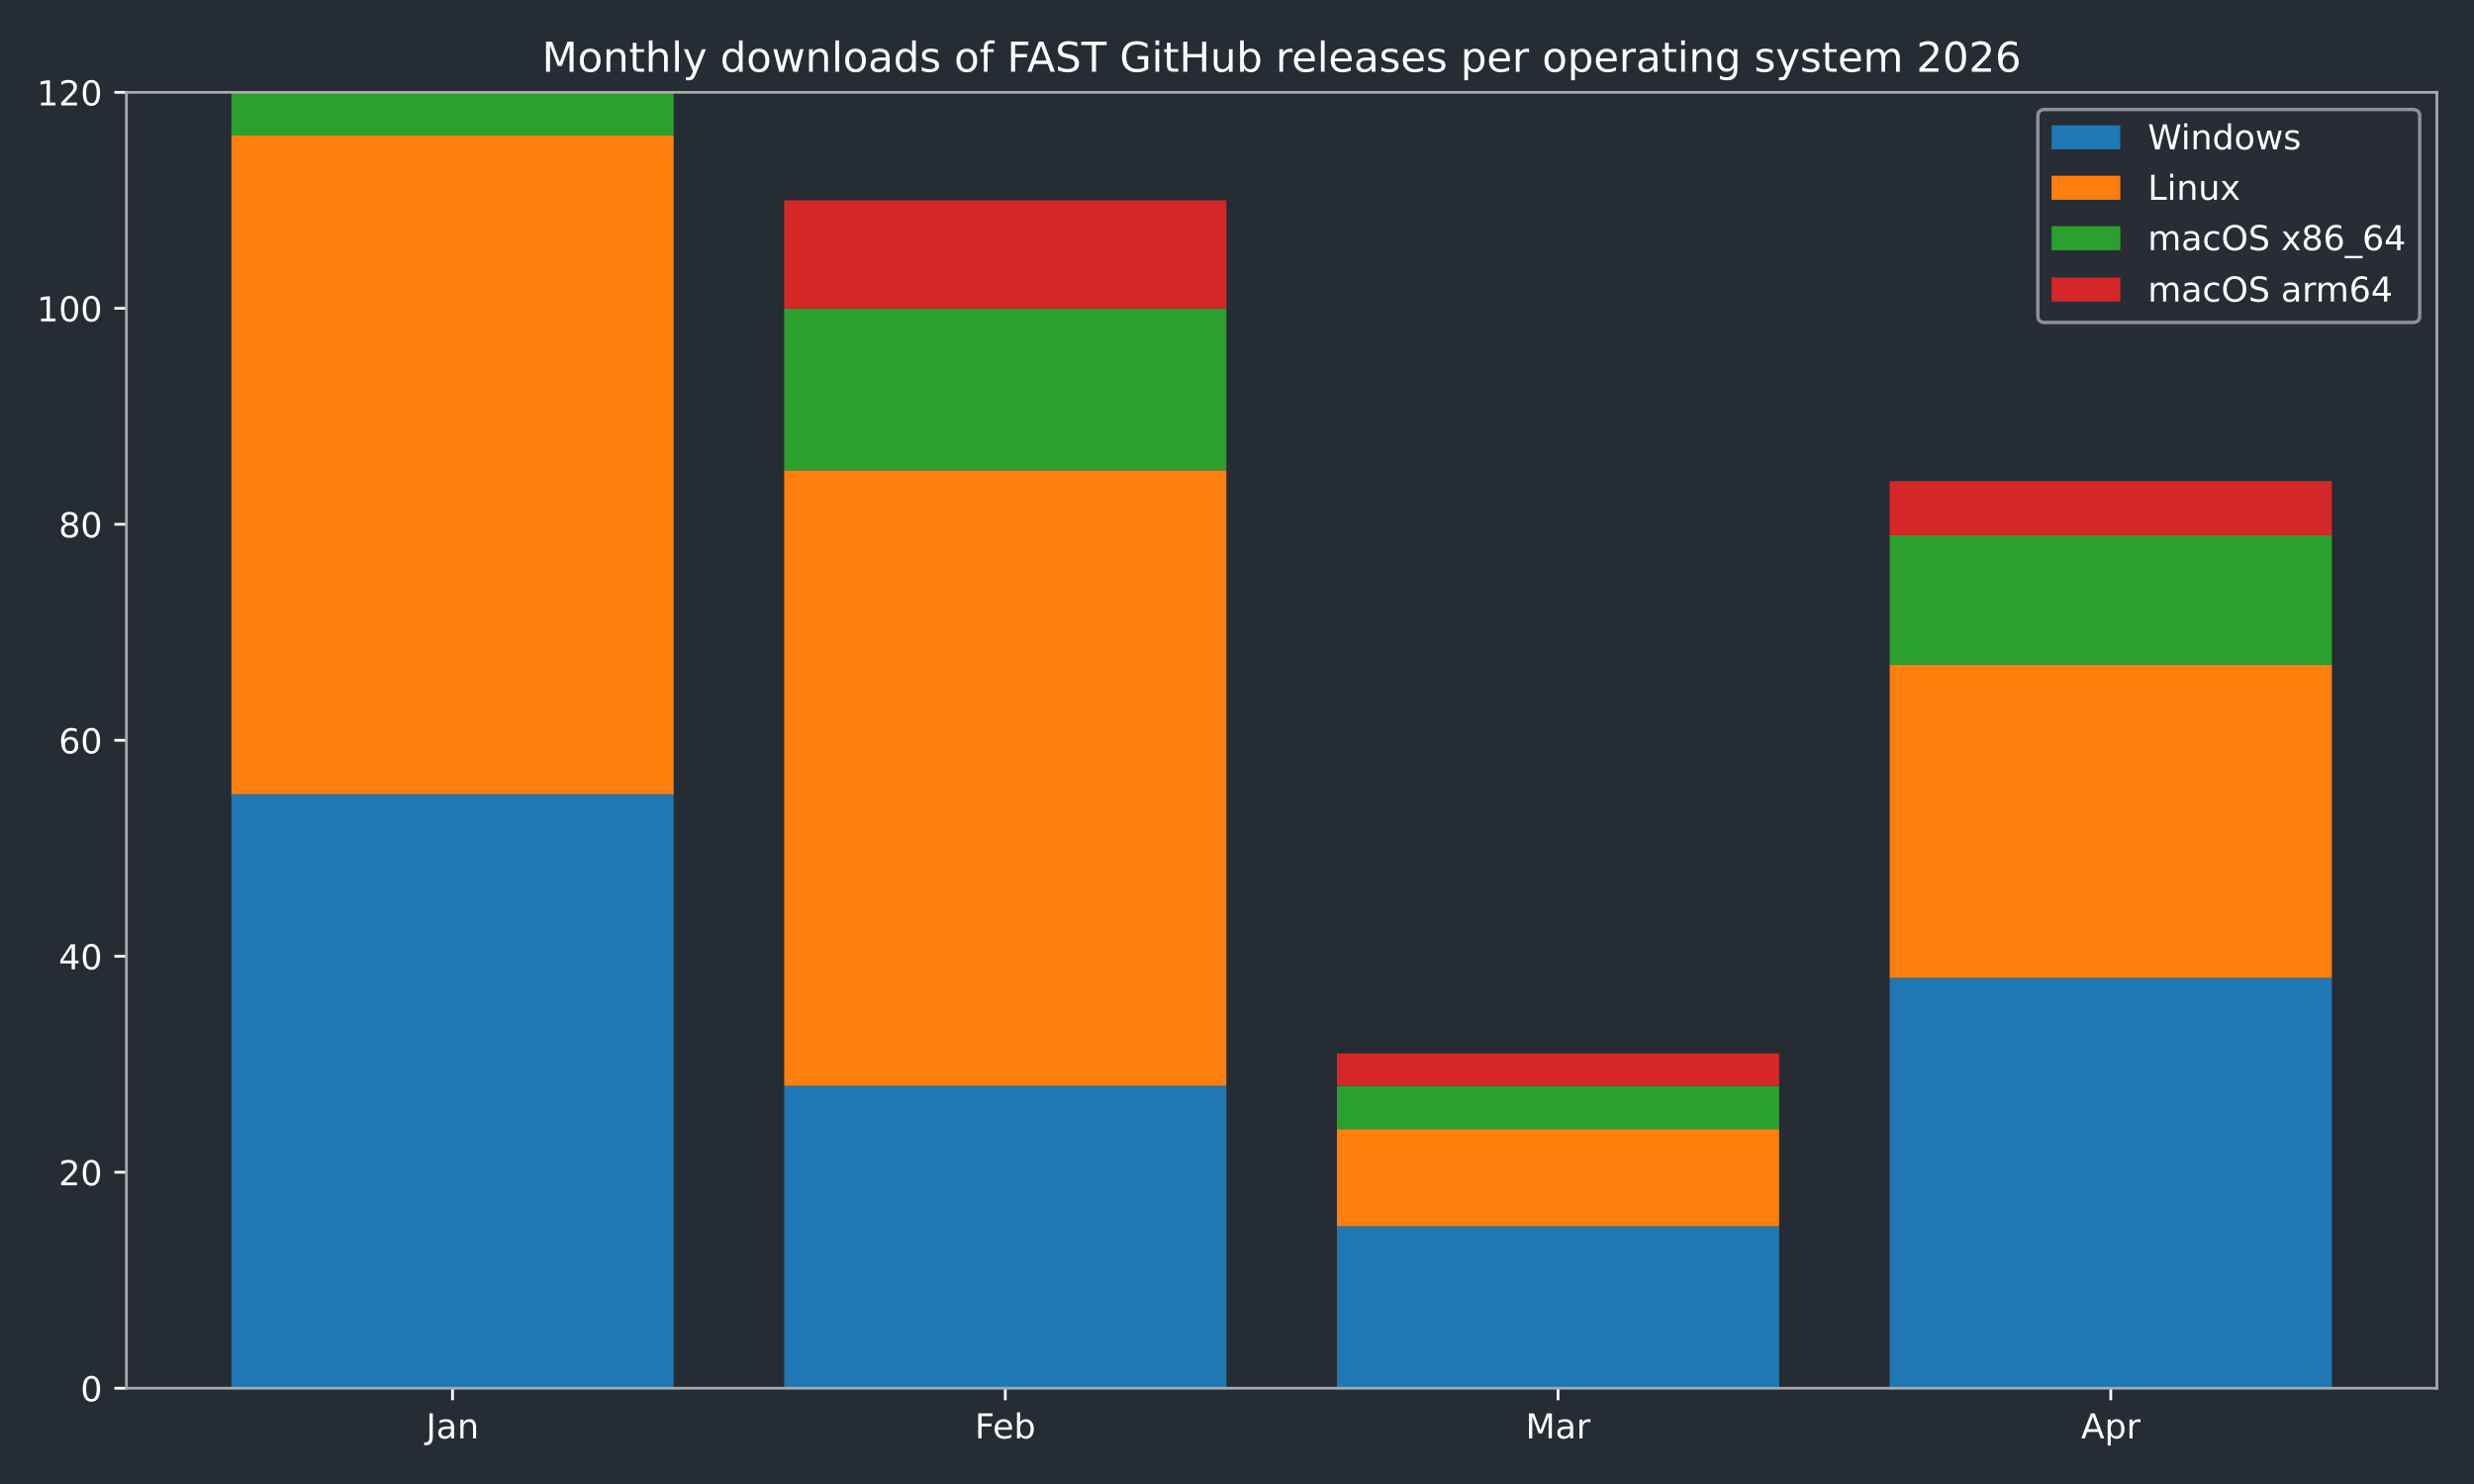
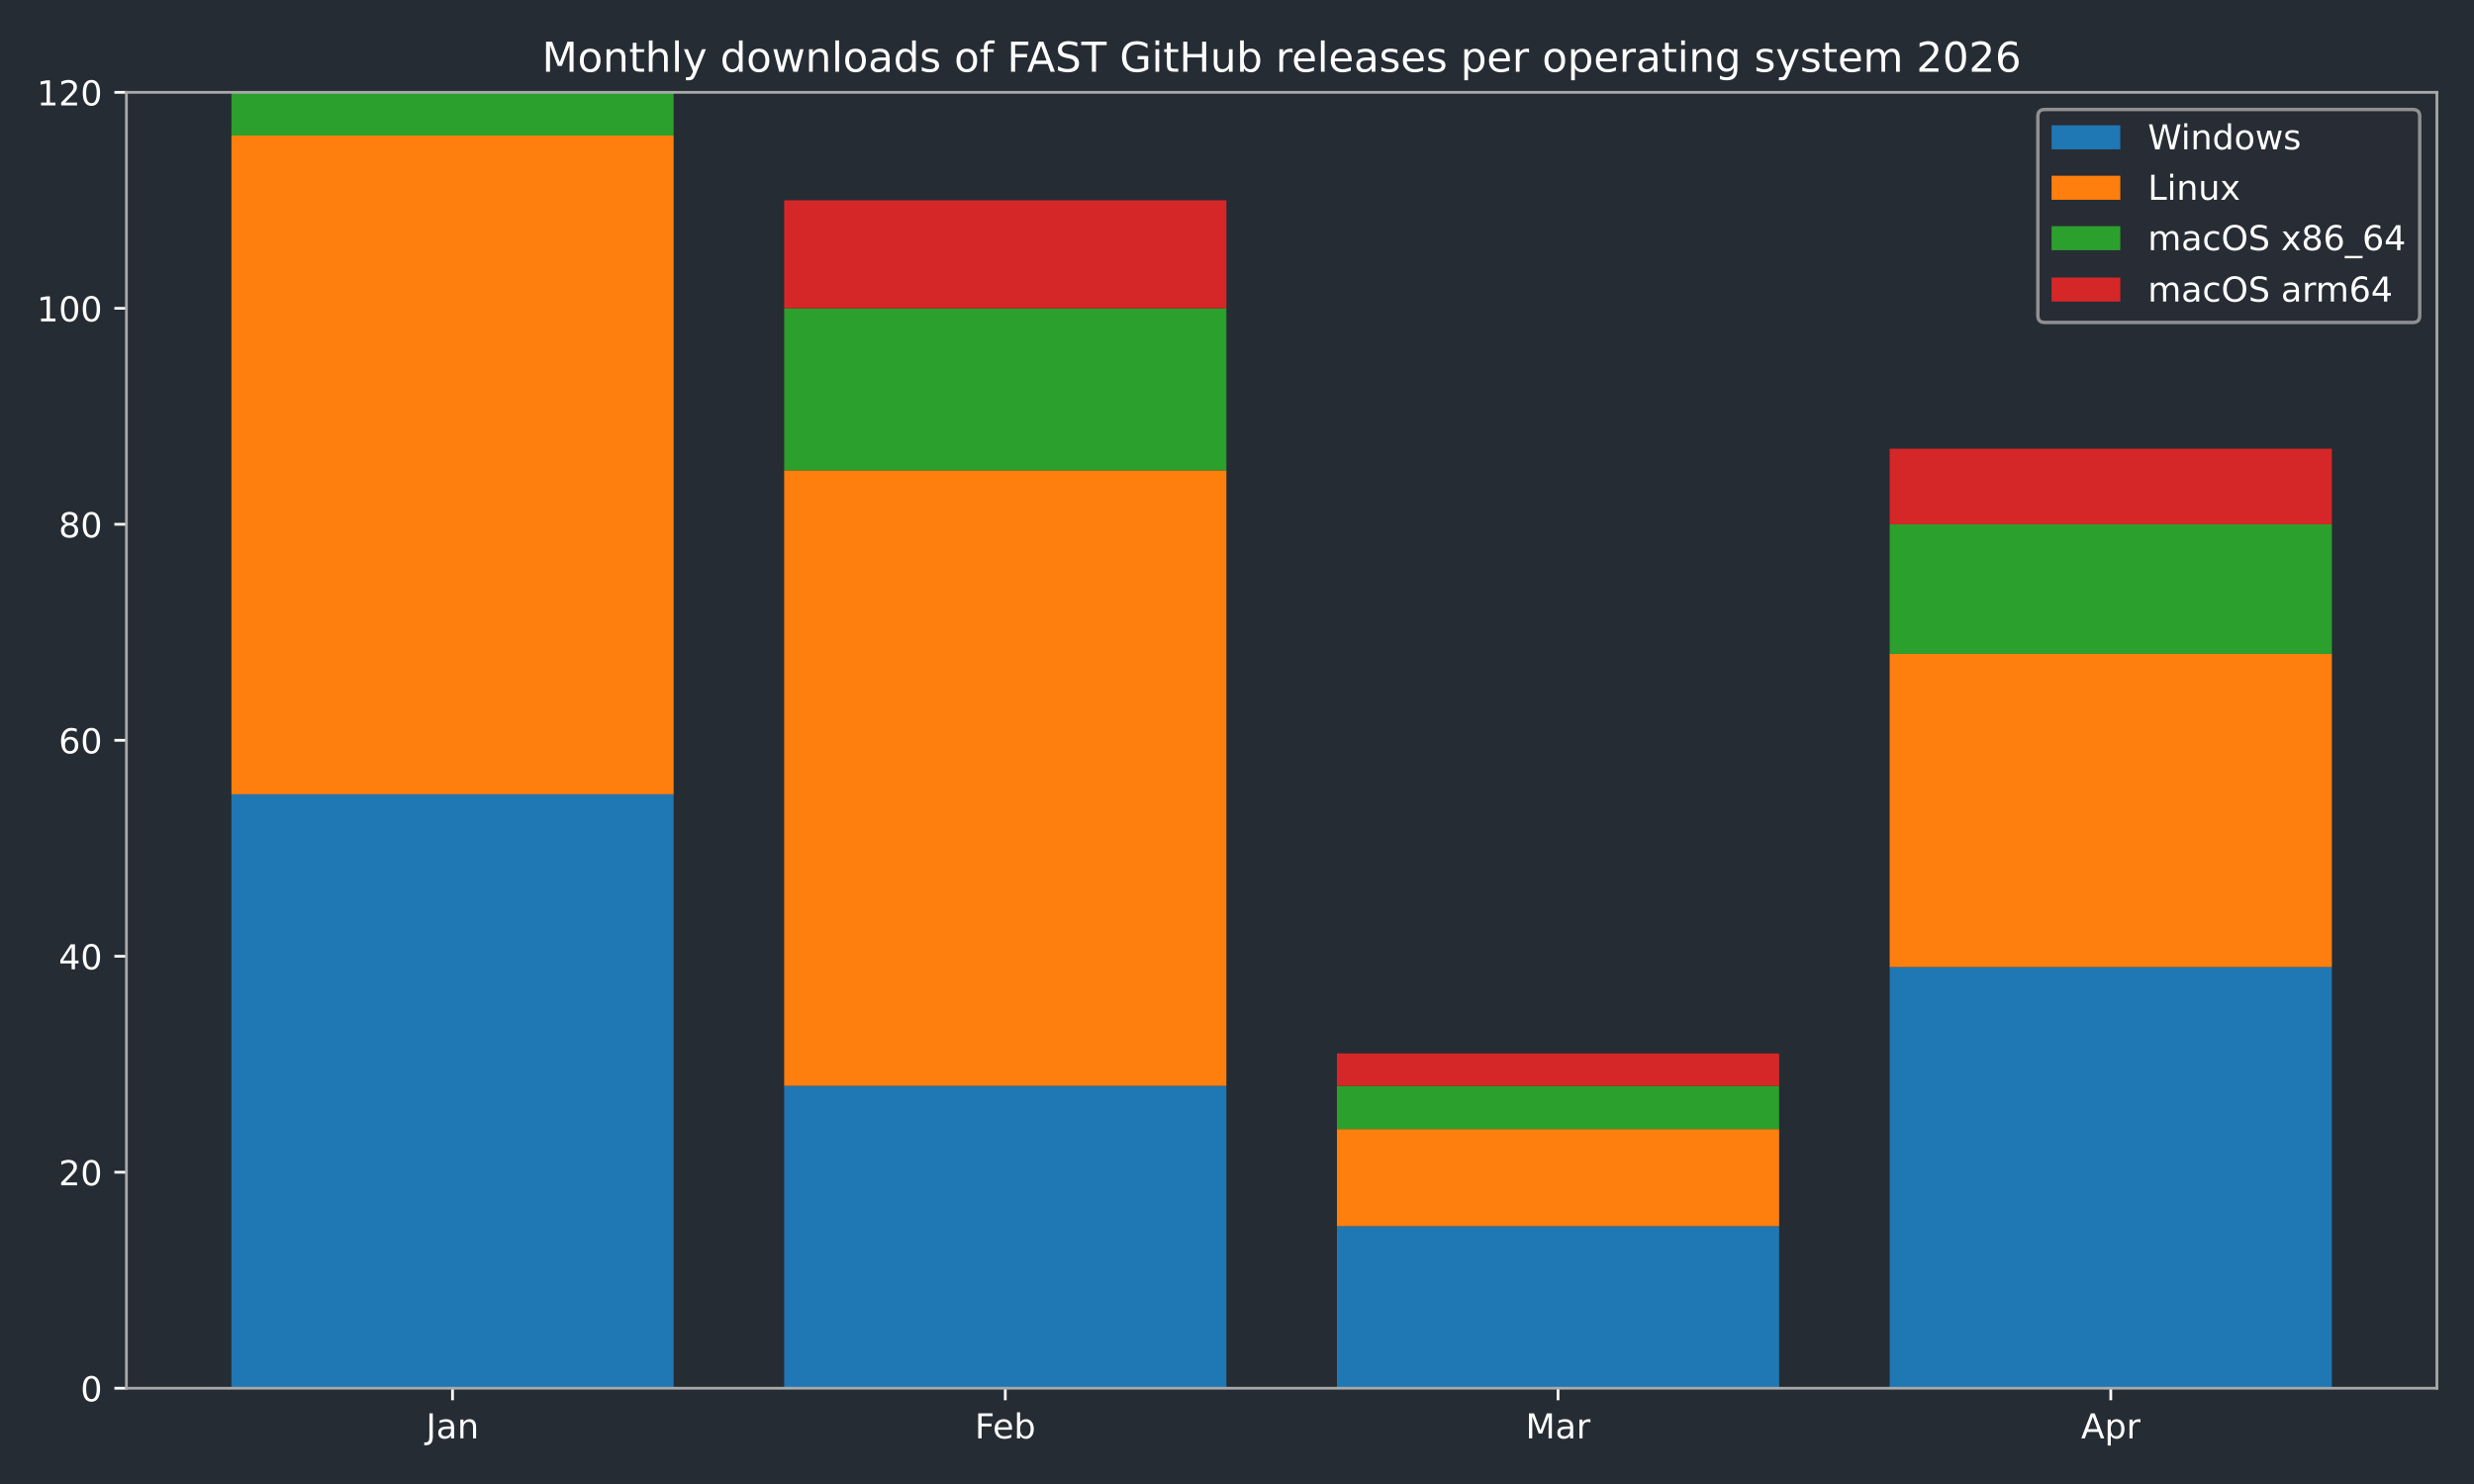
<svg xmlns="http://www.w3.org/2000/svg" xmlns:xlink="http://www.w3.org/1999/xlink" width="720pt" height="432pt" viewBox="0 0 720 432" version="1.1">
  <defs>
    <style type="text/css">*{stroke-linejoin: round; stroke-linecap: butt}</style>
  </defs>
  <g id="figure_1">
    <g id="patch_1">
      <path d="M 0 432  L 720 432  L 720 0  L 0 0  z " style="fill: #262c33" />
    </g>
    <g id="axes_1">
      <g id="patch_2">
        <path d="M 36.79 404.12  L 709.2 404.12  L 709.2 26.88  L 36.79 26.88  z " style="fill: #262c33" />
      </g>
      <g id="patch_3">
-         <path d="M 67.354 404.12  L 196.045 404.12  L 196.045 231.218  L 67.354 231.218  z " clip-path="url(#p10281f16e6)" style="fill: #1f77b4" />
+         <path d="M 67.354 404.12  L 196.045 404.12  L 196.045 231.218  L 67.354 231.218  z " clip-path="url(#p3eec2de888)" style="fill: #1f77b4" />
      </g>
      <g id="patch_4">
-         <path d="M 228.218 404.12  L 356.909 404.12  L 356.909 316.097  L 228.218 316.097  z " clip-path="url(#p10281f16e6)" style="fill: #1f77b4" />
+         <path d="M 228.218 404.12  L 356.909 404.12  L 356.909 316.097  L 228.218 316.097  z " clip-path="url(#p3eec2de888)" style="fill: #1f77b4" />
      </g>
      <g id="patch_5">
-         <path d="M 389.081 404.12  L 517.772 404.12  L 517.772 356.965  L 389.081 356.965  z " clip-path="url(#p10281f16e6)" style="fill: #1f77b4" />
+         <path d="M 389.081 404.12  L 517.772 404.12  L 517.772 356.965  L 389.081 356.965  z " clip-path="url(#p3eec2de888)" style="fill: #1f77b4" />
      </g>
      <g id="patch_6">
-         <path d="M 549.945 404.12  L 678.636 404.12  L 678.636 284.661  L 549.945 284.661  z " clip-path="url(#p10281f16e6)" style="fill: #1f77b4" />
+         <path d="M 549.945 404.12  L 678.636 404.12  L 678.636 281.517  L 549.945 281.517  z " clip-path="url(#p3eec2de888)" style="fill: #1f77b4" />
      </g>
      <g id="patch_7">
-         <path d="M 67.354 231.218  L 196.045 231.218  L 196.045 39.455  L 67.354 39.455  z " clip-path="url(#p10281f16e6)" style="fill: #ff7f0e" />
+         <path d="M 67.354 231.218  L 196.045 231.218  L 196.045 39.455  L 67.354 39.455  z " clip-path="url(#p3eec2de888)" style="fill: #ff7f0e" />
      </g>
      <g id="patch_8">
-         <path d="M 228.218 316.097  L 356.909 316.097  L 356.909 136.908  L 228.218 136.908  z " clip-path="url(#p10281f16e6)" style="fill: #ff7f0e" />
+         <path d="M 228.218 316.097  L 356.909 316.097  L 356.909 136.908  L 228.218 136.908  z " clip-path="url(#p3eec2de888)" style="fill: #ff7f0e" />
      </g>
      <g id="patch_9">
-         <path d="M 389.081 356.965  L 517.772 356.965  L 517.772 328.672  L 389.081 328.672  z " clip-path="url(#p10281f16e6)" style="fill: #ff7f0e" />
+         <path d="M 389.081 356.965  L 517.772 356.965  L 517.772 328.672  L 389.081 328.672  z " clip-path="url(#p3eec2de888)" style="fill: #ff7f0e" />
      </g>
      <g id="patch_10">
-         <path d="M 549.945 284.661  L 678.636 284.661  L 678.636 193.494  L 549.945 193.494  z " clip-path="url(#p10281f16e6)" style="fill: #ff7f0e" />
+         <path d="M 549.945 281.517  L 678.636 281.517  L 678.636 190.351  L 549.945 190.351  z " clip-path="url(#p3eec2de888)" style="fill: #ff7f0e" />
      </g>
      <g id="patch_11">
-         <path d="M 67.354 39.455  L 196.045 39.455  L 196.045 26.88  L 67.354 26.88  z " clip-path="url(#p10281f16e6)" style="fill: #2ca02c" />
+         <path d="M 67.354 39.455  L 196.045 39.455  L 196.045 26.88  L 67.354 26.88  z " clip-path="url(#p3eec2de888)" style="fill: #2ca02c" />
      </g>
      <g id="patch_12">
-         <path d="M 228.218 136.908  L 356.909 136.908  L 356.909 89.753  L 228.218 89.753  z " clip-path="url(#p10281f16e6)" style="fill: #2ca02c" />
+         <path d="M 228.218 136.908  L 356.909 136.908  L 356.909 89.753  L 228.218 89.753  z " clip-path="url(#p3eec2de888)" style="fill: #2ca02c" />
      </g>
      <g id="patch_13">
-         <path d="M 389.081 328.672  L 517.772 328.672  L 517.772 316.097  L 389.081 316.097  z " clip-path="url(#p10281f16e6)" style="fill: #2ca02c" />
+         <path d="M 389.081 328.672  L 517.772 328.672  L 517.772 316.097  L 389.081 316.097  z " clip-path="url(#p3eec2de888)" style="fill: #2ca02c" />
      </g>
      <g id="patch_14">
-         <path d="M 549.945 193.494  L 678.636 193.494  L 678.636 155.77  L 549.945 155.77  z " clip-path="url(#p10281f16e6)" style="fill: #2ca02c" />
+         <path d="M 549.945 190.351  L 678.636 190.351  L 678.636 152.627  L 549.945 152.627  z " clip-path="url(#p3eec2de888)" style="fill: #2ca02c" />
      </g>
      <g id="patch_15">
-         <path d="M 67.354 26.88  L 196.045 26.88  L 196.045 26.88  L 67.354 26.88  z " clip-path="url(#p10281f16e6)" style="fill: #d62728" />
+         <path d="M 67.354 26.88  L 196.045 26.88  L 196.045 26.88  L 67.354 26.88  z " clip-path="url(#p3eec2de888)" style="fill: #d62728" />
      </g>
      <g id="patch_16">
-         <path d="M 228.218 89.753  L 356.909 89.753  L 356.909 58.317  L 228.218 58.317  z " clip-path="url(#p10281f16e6)" style="fill: #d62728" />
+         <path d="M 228.218 89.753  L 356.909 89.753  L 356.909 58.317  L 228.218 58.317  z " clip-path="url(#p3eec2de888)" style="fill: #d62728" />
      </g>
      <g id="patch_17">
-         <path d="M 389.081 316.097  L 517.772 316.097  L 517.772 306.666  L 389.081 306.666  z " clip-path="url(#p10281f16e6)" style="fill: #d62728" />
+         <path d="M 389.081 316.097  L 517.772 316.097  L 517.772 306.666  L 389.081 306.666  z " clip-path="url(#p3eec2de888)" style="fill: #d62728" />
      </g>
      <g id="patch_18">
-         <path d="M 549.945 155.77  L 678.636 155.77  L 678.636 140.052  L 549.945 140.052  z " clip-path="url(#p10281f16e6)" style="fill: #d62728" />
+         <path d="M 549.945 152.627  L 678.636 152.627  L 678.636 130.621  L 549.945 130.621  z " clip-path="url(#p3eec2de888)" style="fill: #d62728" />
      </g>
      <g id="matplotlib.axis_1">
        <g id="xtick_1">
          <g id="line2d_1">
            <defs>
-               <path id="mdd8b6963d2" d="M 0 0  L 0 3.5  " style="stroke: #ffffff; stroke-width: 0.8" />
+               <path id="mbb091d048f" d="M 0 0  L 0 3.5  " style="stroke: #ffffff; stroke-width: 0.8" />
            </defs>
            <g>
-               <use xlink:href="#mdd8b6963d2" x="131.7" y="404.12" style="fill: #ffffff; stroke: #ffffff; stroke-width: 0.8" />
+               <use xlink:href="#mbb091d048f" x="131.7" y="404.12" style="fill: #ffffff; stroke: #ffffff; stroke-width: 0.8" />
            </g>
          </g>
          <g id="text_1">
            <g style="fill: #ffffff" transform="translate(123.9917 418.7184) scale(0.1 -0.1)">
              <defs>
                <path id="DejaVuSans-4a" d="M 628 4666  L 1259 4666  L 1259 325  Q 1259 -519 939 -900  Q 619 -1281 -91 -1281  L -331 -1281  L -331 -750  L -134 -750  Q 284 -750 456 -515  Q 628 -281 628 325  L 628 4666  z " transform="scale(0.015625)" />
                <path id="DejaVuSans-61" d="M 2194 1759  Q 1497 1759 1228 1600  Q 959 1441 959 1056  Q 959 750 1161 570  Q 1363 391 1709 391  Q 2188 391 2477 730  Q 2766 1069 2766 1631  L 2766 1759  L 2194 1759  z M 3341 1997  L 3341 0  L 2766 0  L 2766 531  Q 2569 213 2275 61  Q 1981 -91 1556 -91  Q 1019 -91 701 211  Q 384 513 384 1019  Q 384 1609 779 1909  Q 1175 2209 1959 2209  L 2766 2209  L 2766 2266  Q 2766 2663 2505 2880  Q 2244 3097 1772 3097  Q 1472 3097 1187 3025  Q 903 2953 641 2809  L 641 3341  Q 956 3463 1253 3523  Q 1550 3584 1831 3584  Q 2591 3584 2966 3190  Q 3341 2797 3341 1997  z " transform="scale(0.015625)" />
                <path id="DejaVuSans-6e" d="M 3513 2113  L 3513 0  L 2938 0  L 2938 2094  Q 2938 2591 2744 2837  Q 2550 3084 2163 3084  Q 1697 3084 1428 2787  Q 1159 2491 1159 1978  L 1159 0  L 581 0  L 581 3500  L 1159 3500  L 1159 2956  Q 1366 3272 1645 3428  Q 1925 3584 2291 3584  Q 2894 3584 3203 3211  Q 3513 2838 3513 2113  z " transform="scale(0.015625)" />
              </defs>
              <use xlink:href="#DejaVuSans-4a" />
              <use xlink:href="#DejaVuSans-61" transform="translate(29.49219 0)" />
              <use xlink:href="#DejaVuSans-6e" transform="translate(90.77148 0)" />
            </g>
          </g>
        </g>
        <g id="xtick_2">
          <g id="line2d_2">
            <g>
-               <use xlink:href="#mdd8b6963d2" x="292.563" y="404.12" style="fill: #ffffff; stroke: #ffffff; stroke-width: 0.8" />
+               <use xlink:href="#mbb091d048f" x="292.563" y="404.12" style="fill: #ffffff; stroke: #ffffff; stroke-width: 0.8" />
            </g>
          </g>
          <g id="text_2">
            <g style="fill: #ffffff" transform="translate(283.7116 418.7184) scale(0.1 -0.1)">
              <defs>
                <path id="DejaVuSans-46" d="M 628 4666  L 3309 4666  L 3309 4134  L 1259 4134  L 1259 2759  L 3109 2759  L 3109 2228  L 1259 2228  L 1259 0  L 628 0  L 628 4666  z " transform="scale(0.015625)" />
                <path id="DejaVuSans-65" d="M 3597 1894  L 3597 1613  L 953 1613  Q 991 1019 1311 708  Q 1631 397 2203 397  Q 2534 397 2845 478  Q 3156 559 3463 722  L 3463 178  Q 3153 47 2828 -22  Q 2503 -91 2169 -91  Q 1331 -91 842 396  Q 353 884 353 1716  Q 353 2575 817 3079  Q 1281 3584 2069 3584  Q 2775 3584 3186 3129  Q 3597 2675 3597 1894  z M 3022 2063  Q 3016 2534 2758 2815  Q 2500 3097 2075 3097  Q 1594 3097 1305 2825  Q 1016 2553 972 2059  L 3022 2063  z " transform="scale(0.015625)" />
                <path id="DejaVuSans-62" d="M 3116 1747  Q 3116 2381 2855 2742  Q 2594 3103 2138 3103  Q 1681 3103 1420 2742  Q 1159 2381 1159 1747  Q 1159 1113 1420 752  Q 1681 391 2138 391  Q 2594 391 2855 752  Q 3116 1113 3116 1747  z M 1159 2969  Q 1341 3281 1617 3432  Q 1894 3584 2278 3584  Q 2916 3584 3314 3078  Q 3713 2572 3713 1747  Q 3713 922 3314 415  Q 2916 -91 2278 -91  Q 1894 -91 1617 61  Q 1341 213 1159 525  L 1159 0  L 581 0  L 581 4863  L 1159 4863  L 1159 2969  z " transform="scale(0.015625)" />
              </defs>
              <use xlink:href="#DejaVuSans-46" />
              <use xlink:href="#DejaVuSans-65" transform="translate(52.01953 0)" />
              <use xlink:href="#DejaVuSans-62" transform="translate(113.543 0)" />
            </g>
          </g>
        </g>
        <g id="xtick_3">
          <g id="line2d_3">
            <g>
-               <use xlink:href="#mdd8b6963d2" x="453.427" y="404.12" style="fill: #ffffff; stroke: #ffffff; stroke-width: 0.8" />
+               <use xlink:href="#mbb091d048f" x="453.427" y="404.12" style="fill: #ffffff; stroke: #ffffff; stroke-width: 0.8" />
            </g>
          </g>
          <g id="text_3">
            <g style="fill: #ffffff" transform="translate(443.9932 418.7184) scale(0.1 -0.1)">
              <defs>
                <path id="DejaVuSans-4d" d="M 628 4666  L 1569 4666  L 2759 1491  L 3956 4666  L 4897 4666  L 4897 0  L 4281 0  L 4281 4097  L 3078 897  L 2444 897  L 1241 4097  L 1241 0  L 628 0  L 628 4666  z " transform="scale(0.015625)" />
                <path id="DejaVuSans-72" d="M 2631 2963  Q 2534 3019 2420 3045  Q 2306 3072 2169 3072  Q 1681 3072 1420 2755  Q 1159 2438 1159 1844  L 1159 0  L 581 0  L 581 3500  L 1159 3500  L 1159 2956  Q 1341 3275 1631 3429  Q 1922 3584 2338 3584  Q 2397 3584 2469 3576  Q 2541 3569 2628 3553  L 2631 2963  z " transform="scale(0.015625)" />
              </defs>
              <use xlink:href="#DejaVuSans-4d" />
              <use xlink:href="#DejaVuSans-61" transform="translate(86.2793 0)" />
              <use xlink:href="#DejaVuSans-72" transform="translate(147.5586 0)" />
            </g>
          </g>
        </g>
        <g id="xtick_4">
          <g id="line2d_4">
            <g>
-               <use xlink:href="#mdd8b6963d2" x="614.29" y="404.12" style="fill: #ffffff; stroke: #ffffff; stroke-width: 0.8" />
+               <use xlink:href="#mbb091d048f" x="614.29" y="404.12" style="fill: #ffffff; stroke: #ffffff; stroke-width: 0.8" />
            </g>
          </g>
          <g id="text_4">
            <g style="fill: #ffffff" transform="translate(605.6405 418.7184) scale(0.1 -0.1)">
              <defs>
                <path id="DejaVuSans-41" d="M 2188 4044  L 1331 1722  L 3047 1722  L 2188 4044  z M 1831 4666  L 2547 4666  L 4325 0  L 3669 0  L 3244 1197  L 1141 1197  L 716 0  L 50 0  L 1831 4666  z " transform="scale(0.015625)" />
                <path id="DejaVuSans-70" d="M 1159 525  L 1159 -1331  L 581 -1331  L 581 3500  L 1159 3500  L 1159 2969  Q 1341 3281 1617 3432  Q 1894 3584 2278 3584  Q 2916 3584 3314 3078  Q 3713 2572 3713 1747  Q 3713 922 3314 415  Q 2916 -91 2278 -91  Q 1894 -91 1617 61  Q 1341 213 1159 525  z M 3116 1747  Q 3116 2381 2855 2742  Q 2594 3103 2138 3103  Q 1681 3103 1420 2742  Q 1159 2381 1159 1747  Q 1159 1113 1420 752  Q 1681 391 2138 391  Q 2594 391 2855 752  Q 3116 1113 3116 1747  z " transform="scale(0.015625)" />
              </defs>
              <use xlink:href="#DejaVuSans-41" />
              <use xlink:href="#DejaVuSans-70" transform="translate(68.4082 0)" />
              <use xlink:href="#DejaVuSans-72" transform="translate(131.8848 0)" />
            </g>
          </g>
        </g>
      </g>
      <g id="matplotlib.axis_2">
        <g id="ytick_1">
          <g id="line2d_5">
            <defs>
-               <path id="m82da0a264b" d="M 0 0  L -3.5 0  " style="stroke: #ffffff; stroke-width: 0.8" />
+               <path id="m787b8c68b4" d="M 0 0  L -3.5 0  " style="stroke: #ffffff; stroke-width: 0.8" />
            </defs>
            <g>
-               <use xlink:href="#m82da0a264b" x="36.79" y="404.12" style="fill: #ffffff; stroke: #ffffff; stroke-width: 0.8" />
+               <use xlink:href="#m787b8c68b4" x="36.79" y="404.12" style="fill: #ffffff; stroke: #ffffff; stroke-width: 0.8" />
            </g>
          </g>
          <g id="text_5">
            <g style="fill: #ffffff" transform="translate(23.4275 407.9192) scale(0.1 -0.1)">
              <defs>
                <path id="DejaVuSans-30" d="M 2034 4250  Q 1547 4250 1301 3770  Q 1056 3291 1056 2328  Q 1056 1369 1301 889  Q 1547 409 2034 409  Q 2525 409 2770 889  Q 3016 1369 3016 2328  Q 3016 3291 2770 3770  Q 2525 4250 2034 4250  z M 2034 4750  Q 2819 4750 3233 4129  Q 3647 3509 3647 2328  Q 3647 1150 3233 529  Q 2819 -91 2034 -91  Q 1250 -91 836 529  Q 422 1150 422 2328  Q 422 3509 836 4129  Q 1250 4750 2034 4750  z " transform="scale(0.015625)" />
              </defs>
              <use xlink:href="#DejaVuSans-30" />
            </g>
          </g>
        </g>
        <g id="ytick_2">
          <g id="line2d_6">
            <g>
-               <use xlink:href="#m82da0a264b" x="36.79" y="341.247" style="fill: #ffffff; stroke: #ffffff; stroke-width: 0.8" />
+               <use xlink:href="#m787b8c68b4" x="36.79" y="341.247" style="fill: #ffffff; stroke: #ffffff; stroke-width: 0.8" />
            </g>
          </g>
          <g id="text_6">
            <g style="fill: #ffffff" transform="translate(17.065 345.0459) scale(0.1 -0.1)">
              <defs>
                <path id="DejaVuSans-32" d="M 1228 531  L 3431 531  L 3431 0  L 469 0  L 469 531  Q 828 903 1448 1529  Q 2069 2156 2228 2338  Q 2531 2678 2651 2914  Q 2772 3150 2772 3378  Q 2772 3750 2511 3984  Q 2250 4219 1831 4219  Q 1534 4219 1204 4116  Q 875 4013 500 3803  L 500 4441  Q 881 4594 1212 4672  Q 1544 4750 1819 4750  Q 2544 4750 2975 4387  Q 3406 4025 3406 3419  Q 3406 3131 3298 2873  Q 3191 2616 2906 2266  Q 2828 2175 2409 1742  Q 1991 1309 1228 531  z " transform="scale(0.015625)" />
              </defs>
              <use xlink:href="#DejaVuSans-32" />
              <use xlink:href="#DejaVuSans-30" transform="translate(63.62305 0)" />
            </g>
          </g>
        </g>
        <g id="ytick_3">
          <g id="line2d_7">
            <g>
-               <use xlink:href="#m82da0a264b" x="36.79" y="278.373" style="fill: #ffffff; stroke: #ffffff; stroke-width: 0.8" />
+               <use xlink:href="#m787b8c68b4" x="36.79" y="278.373" style="fill: #ffffff; stroke: #ffffff; stroke-width: 0.8" />
            </g>
          </g>
          <g id="text_7">
            <g style="fill: #ffffff" transform="translate(17.065 282.1726) scale(0.1 -0.1)">
              <defs>
                <path id="DejaVuSans-34" d="M 2419 4116  L 825 1625  L 2419 1625  L 2419 4116  z M 2253 4666  L 3047 4666  L 3047 1625  L 3713 1625  L 3713 1100  L 3047 1100  L 3047 0  L 2419 0  L 2419 1100  L 313 1100  L 313 1709  L 2253 4666  z " transform="scale(0.015625)" />
              </defs>
              <use xlink:href="#DejaVuSans-34" />
              <use xlink:href="#DejaVuSans-30" transform="translate(63.62305 0)" />
            </g>
          </g>
        </g>
        <g id="ytick_4">
          <g id="line2d_8">
            <g>
-               <use xlink:href="#m82da0a264b" x="36.79" y="215.5" style="fill: #ffffff; stroke: #ffffff; stroke-width: 0.8" />
+               <use xlink:href="#m787b8c68b4" x="36.79" y="215.5" style="fill: #ffffff; stroke: #ffffff; stroke-width: 0.8" />
            </g>
          </g>
          <g id="text_8">
            <g style="fill: #ffffff" transform="translate(17.065 219.2992) scale(0.1 -0.1)">
              <defs>
                <path id="DejaVuSans-36" d="M 2113 2584  Q 1688 2584 1439 2293  Q 1191 2003 1191 1497  Q 1191 994 1439 701  Q 1688 409 2113 409  Q 2538 409 2786 701  Q 3034 994 3034 1497  Q 3034 2003 2786 2293  Q 2538 2584 2113 2584  z M 3366 4563  L 3366 3988  Q 3128 4100 2886 4159  Q 2644 4219 2406 4219  Q 1781 4219 1451 3797  Q 1122 3375 1075 2522  Q 1259 2794 1537 2939  Q 1816 3084 2150 3084  Q 2853 3084 3261 2657  Q 3669 2231 3669 1497  Q 3669 778 3244 343  Q 2819 -91 2113 -91  Q 1303 -91 875 529  Q 447 1150 447 2328  Q 447 3434 972 4092  Q 1497 4750 2381 4750  Q 2619 4750 2861 4703  Q 3103 4656 3366 4563  z " transform="scale(0.015625)" />
              </defs>
              <use xlink:href="#DejaVuSans-36" />
              <use xlink:href="#DejaVuSans-30" transform="translate(63.62305 0)" />
            </g>
          </g>
        </g>
        <g id="ytick_5">
          <g id="line2d_9">
            <g>
-               <use xlink:href="#m82da0a264b" x="36.79" y="152.627" style="fill: #ffffff; stroke: #ffffff; stroke-width: 0.8" />
+               <use xlink:href="#m787b8c68b4" x="36.79" y="152.627" style="fill: #ffffff; stroke: #ffffff; stroke-width: 0.8" />
            </g>
          </g>
          <g id="text_9">
            <g style="fill: #ffffff" transform="translate(17.065 156.4259) scale(0.1 -0.1)">
              <defs>
                <path id="DejaVuSans-38" d="M 2034 2216  Q 1584 2216 1326 1975  Q 1069 1734 1069 1313  Q 1069 891 1326 650  Q 1584 409 2034 409  Q 2484 409 2743 651  Q 3003 894 3003 1313  Q 3003 1734 2745 1975  Q 2488 2216 2034 2216  z M 1403 2484  Q 997 2584 770 2862  Q 544 3141 544 3541  Q 544 4100 942 4425  Q 1341 4750 2034 4750  Q 2731 4750 3128 4425  Q 3525 4100 3525 3541  Q 3525 3141 3298 2862  Q 3072 2584 2669 2484  Q 3125 2378 3379 2068  Q 3634 1759 3634 1313  Q 3634 634 3220 271  Q 2806 -91 2034 -91  Q 1263 -91 848 271  Q 434 634 434 1313  Q 434 1759 690 2068  Q 947 2378 1403 2484  z M 1172 3481  Q 1172 3119 1398 2916  Q 1625 2713 2034 2713  Q 2441 2713 2670 2916  Q 2900 3119 2900 3481  Q 2900 3844 2670 4047  Q 2441 4250 2034 4250  Q 1625 4250 1398 4047  Q 1172 3844 1172 3481  z " transform="scale(0.015625)" />
              </defs>
              <use xlink:href="#DejaVuSans-38" />
              <use xlink:href="#DejaVuSans-30" transform="translate(63.62305 0)" />
            </g>
          </g>
        </g>
        <g id="ytick_6">
          <g id="line2d_10">
            <g>
-               <use xlink:href="#m82da0a264b" x="36.79" y="89.753" style="fill: #ffffff; stroke: #ffffff; stroke-width: 0.8" />
+               <use xlink:href="#m787b8c68b4" x="36.79" y="89.753" style="fill: #ffffff; stroke: #ffffff; stroke-width: 0.8" />
            </g>
          </g>
          <g id="text_10">
            <g style="fill: #ffffff" transform="translate(10.7025 93.55255) scale(0.1 -0.1)">
              <defs>
                <path id="DejaVuSans-31" d="M 794 531  L 1825 531  L 1825 4091  L 703 3866  L 703 4441  L 1819 4666  L 2450 4666  L 2450 531  L 3481 531  L 3481 0  L 794 0  L 794 531  z " transform="scale(0.015625)" />
              </defs>
              <use xlink:href="#DejaVuSans-31" />
              <use xlink:href="#DejaVuSans-30" transform="translate(63.62305 0)" />
              <use xlink:href="#DejaVuSans-30" transform="translate(127.2461 0)" />
            </g>
          </g>
        </g>
        <g id="ytick_7">
          <g id="line2d_11">
            <g>
-               <use xlink:href="#m82da0a264b" x="36.79" y="26.88" style="fill: #ffffff; stroke: #ffffff; stroke-width: 0.8" />
+               <use xlink:href="#m787b8c68b4" x="36.79" y="26.88" style="fill: #ffffff; stroke: #ffffff; stroke-width: 0.8" />
            </g>
          </g>
          <g id="text_11">
            <g style="fill: #ffffff" transform="translate(10.7025 30.67922) scale(0.1 -0.1)">
              <use xlink:href="#DejaVuSans-31" />
              <use xlink:href="#DejaVuSans-32" transform="translate(63.62305 0)" />
              <use xlink:href="#DejaVuSans-30" transform="translate(127.2461 0)" />
            </g>
          </g>
        </g>
      </g>
      <g id="patch_19">
        <path d="M 36.79 404.12  L 36.79 26.88  " style="fill: none; stroke: #a9a9a9; stroke-width: 0.8; stroke-linejoin: miter; stroke-linecap: square" />
      </g>
      <g id="patch_20">
        <path d="M 709.2 404.12  L 709.2 26.88  " style="fill: none; stroke: #a9a9a9; stroke-width: 0.8; stroke-linejoin: miter; stroke-linecap: square" />
      </g>
      <g id="patch_21">
        <path d="M 36.79 404.12  L 709.2 404.12  " style="fill: none; stroke: #a9a9a9; stroke-width: 0.8; stroke-linejoin: miter; stroke-linecap: square" />
      </g>
      <g id="patch_22">
        <path d="M 36.79 26.88  L 709.2 26.88  " style="fill: none; stroke: #a9a9a9; stroke-width: 0.8; stroke-linejoin: miter; stroke-linecap: square" />
      </g>
      <g id="text_12">
        <g style="fill: #ffffff" transform="translate(157.7366 20.88) scale(0.12 -0.12)">
          <defs>
            <path id="DejaVuSans-6f" d="M 1959 3097  Q 1497 3097 1228 2736  Q 959 2375 959 1747  Q 959 1119 1226 758  Q 1494 397 1959 397  Q 2419 397 2687 759  Q 2956 1122 2956 1747  Q 2956 2369 2687 2733  Q 2419 3097 1959 3097  z M 1959 3584  Q 2709 3584 3137 3096  Q 3566 2609 3566 1747  Q 3566 888 3137 398  Q 2709 -91 1959 -91  Q 1206 -91 779 398  Q 353 888 353 1747  Q 353 2609 779 3096  Q 1206 3584 1959 3584  z " transform="scale(0.015625)" />
            <path id="DejaVuSans-74" d="M 1172 4494  L 1172 3500  L 2356 3500  L 2356 3053  L 1172 3053  L 1172 1153  Q 1172 725 1289 603  Q 1406 481 1766 481  L 2356 481  L 2356 0  L 1766 0  Q 1100 0 847 248  Q 594 497 594 1153  L 594 3053  L 172 3053  L 172 3500  L 594 3500  L 594 4494  L 1172 4494  z " transform="scale(0.015625)" />
            <path id="DejaVuSans-68" d="M 3513 2113  L 3513 0  L 2938 0  L 2938 2094  Q 2938 2591 2744 2837  Q 2550 3084 2163 3084  Q 1697 3084 1428 2787  Q 1159 2491 1159 1978  L 1159 0  L 581 0  L 581 4863  L 1159 4863  L 1159 2956  Q 1366 3272 1645 3428  Q 1925 3584 2291 3584  Q 2894 3584 3203 3211  Q 3513 2838 3513 2113  z " transform="scale(0.015625)" />
            <path id="DejaVuSans-6c" d="M 603 4863  L 1178 4863  L 1178 0  L 603 0  L 603 4863  z " transform="scale(0.015625)" />
            <path id="DejaVuSans-79" d="M 2059 -325  Q 1816 -950 1584 -1140  Q 1353 -1331 966 -1331  L 506 -1331  L 506 -850  L 844 -850  Q 1081 -850 1212 -737  Q 1344 -625 1503 -206  L 1606 56  L 191 3500  L 800 3500  L 1894 763  L 2988 3500  L 3597 3500  L 2059 -325  z " transform="scale(0.015625)" />
            <path id="DejaVuSans-20" transform="scale(0.015625)" />
            <path id="DejaVuSans-64" d="M 2906 2969  L 2906 4863  L 3481 4863  L 3481 0  L 2906 0  L 2906 525  Q 2725 213 2448 61  Q 2172 -91 1784 -91  Q 1150 -91 751 415  Q 353 922 353 1747  Q 353 2572 751 3078  Q 1150 3584 1784 3584  Q 2172 3584 2448 3432  Q 2725 3281 2906 2969  z M 947 1747  Q 947 1113 1208 752  Q 1469 391 1925 391  Q 2381 391 2643 752  Q 2906 1113 2906 1747  Q 2906 2381 2643 2742  Q 2381 3103 1925 3103  Q 1469 3103 1208 2742  Q 947 2381 947 1747  z " transform="scale(0.015625)" />
            <path id="DejaVuSans-77" d="M 269 3500  L 844 3500  L 1563 769  L 2278 3500  L 2956 3500  L 3675 769  L 4391 3500  L 4966 3500  L 4050 0  L 3372 0  L 2619 2869  L 1863 0  L 1184 0  L 269 3500  z " transform="scale(0.015625)" />
            <path id="DejaVuSans-73" d="M 2834 3397  L 2834 2853  Q 2591 2978 2328 3040  Q 2066 3103 1784 3103  Q 1356 3103 1142 2972  Q 928 2841 928 2578  Q 928 2378 1081 2264  Q 1234 2150 1697 2047  L 1894 2003  Q 2506 1872 2764 1633  Q 3022 1394 3022 966  Q 3022 478 2636 193  Q 2250 -91 1575 -91  Q 1294 -91 989 -36  Q 684 19 347 128  L 347 722  Q 666 556 975 473  Q 1284 391 1588 391  Q 1994 391 2212 530  Q 2431 669 2431 922  Q 2431 1156 2273 1281  Q 2116 1406 1581 1522  L 1381 1569  Q 847 1681 609 1914  Q 372 2147 372 2553  Q 372 3047 722 3315  Q 1072 3584 1716 3584  Q 2034 3584 2315 3537  Q 2597 3491 2834 3397  z " transform="scale(0.015625)" />
            <path id="DejaVuSans-66" d="M 2375 4863  L 2375 4384  L 1825 4384  Q 1516 4384 1395 4259  Q 1275 4134 1275 3809  L 1275 3500  L 2222 3500  L 2222 3053  L 1275 3053  L 1275 0  L 697 0  L 697 3053  L 147 3053  L 147 3500  L 697 3500  L 697 3744  Q 697 4328 969 4595  Q 1241 4863 1831 4863  L 2375 4863  z " transform="scale(0.015625)" />
            <path id="DejaVuSans-53" d="M 3425 4513  L 3425 3897  Q 3066 4069 2747 4153  Q 2428 4238 2131 4238  Q 1616 4238 1336 4038  Q 1056 3838 1056 3469  Q 1056 3159 1242 3001  Q 1428 2844 1947 2747  L 2328 2669  Q 3034 2534 3370 2195  Q 3706 1856 3706 1288  Q 3706 609 3251 259  Q 2797 -91 1919 -91  Q 1588 -91 1214 -16  Q 841 59 441 206  L 441 856  Q 825 641 1194 531  Q 1563 422 1919 422  Q 2459 422 2753 634  Q 3047 847 3047 1241  Q 3047 1584 2836 1778  Q 2625 1972 2144 2069  L 1759 2144  Q 1053 2284 737 2584  Q 422 2884 422 3419  Q 422 4038 858 4394  Q 1294 4750 2059 4750  Q 2388 4750 2728 4690  Q 3069 4631 3425 4513  z " transform="scale(0.015625)" />
            <path id="DejaVuSans-54" d="M -19 4666  L 3928 4666  L 3928 4134  L 2272 4134  L 2272 0  L 1638 0  L 1638 4134  L -19 4134  L -19 4666  z " transform="scale(0.015625)" />
            <path id="DejaVuSans-47" d="M 3809 666  L 3809 1919  L 2778 1919  L 2778 2438  L 4434 2438  L 4434 434  Q 4069 175 3628 42  Q 3188 -91 2688 -91  Q 1594 -91 976 548  Q 359 1188 359 2328  Q 359 3472 976 4111  Q 1594 4750 2688 4750  Q 3144 4750 3555 4637  Q 3966 4525 4313 4306  L 4313 3634  Q 3963 3931 3569 4081  Q 3175 4231 2741 4231  Q 1884 4231 1454 3753  Q 1025 3275 1025 2328  Q 1025 1384 1454 906  Q 1884 428 2741 428  Q 3075 428 3337 486  Q 3600 544 3809 666  z " transform="scale(0.015625)" />
            <path id="DejaVuSans-69" d="M 603 3500  L 1178 3500  L 1178 0  L 603 0  L 603 3500  z M 603 4863  L 1178 4863  L 1178 4134  L 603 4134  L 603 4863  z " transform="scale(0.015625)" />
            <path id="DejaVuSans-48" d="M 628 4666  L 1259 4666  L 1259 2753  L 3553 2753  L 3553 4666  L 4184 4666  L 4184 0  L 3553 0  L 3553 2222  L 1259 2222  L 1259 0  L 628 0  L 628 4666  z " transform="scale(0.015625)" />
            <path id="DejaVuSans-75" d="M 544 1381  L 544 3500  L 1119 3500  L 1119 1403  Q 1119 906 1312 657  Q 1506 409 1894 409  Q 2359 409 2629 706  Q 2900 1003 2900 1516  L 2900 3500  L 3475 3500  L 3475 0  L 2900 0  L 2900 538  Q 2691 219 2414 64  Q 2138 -91 1772 -91  Q 1169 -91 856 284  Q 544 659 544 1381  z M 1991 3584  L 1991 3584  z " transform="scale(0.015625)" />
            <path id="DejaVuSans-67" d="M 2906 1791  Q 2906 2416 2648 2759  Q 2391 3103 1925 3103  Q 1463 3103 1205 2759  Q 947 2416 947 1791  Q 947 1169 1205 825  Q 1463 481 1925 481  Q 2391 481 2648 825  Q 2906 1169 2906 1791  z M 3481 434  Q 3481 -459 3084 -895  Q 2688 -1331 1869 -1331  Q 1566 -1331 1297 -1286  Q 1028 -1241 775 -1147  L 775 -588  Q 1028 -725 1275 -790  Q 1522 -856 1778 -856  Q 2344 -856 2625 -561  Q 2906 -266 2906 331  L 2906 616  Q 2728 306 2450 153  Q 2172 0 1784 0  Q 1141 0 747 490  Q 353 981 353 1791  Q 353 2603 747 3093  Q 1141 3584 1784 3584  Q 2172 3584 2450 3431  Q 2728 3278 2906 2969  L 2906 3500  L 3481 3500  L 3481 434  z " transform="scale(0.015625)" />
            <path id="DejaVuSans-6d" d="M 3328 2828  Q 3544 3216 3844 3400  Q 4144 3584 4550 3584  Q 5097 3584 5394 3201  Q 5691 2819 5691 2113  L 5691 0  L 5113 0  L 5113 2094  Q 5113 2597 4934 2840  Q 4756 3084 4391 3084  Q 3944 3084 3684 2787  Q 3425 2491 3425 1978  L 3425 0  L 2847 0  L 2847 2094  Q 2847 2600 2669 2842  Q 2491 3084 2119 3084  Q 1678 3084 1418 2786  Q 1159 2488 1159 1978  L 1159 0  L 581 0  L 581 3500  L 1159 3500  L 1159 2956  Q 1356 3278 1631 3431  Q 1906 3584 2284 3584  Q 2666 3584 2933 3390  Q 3200 3197 3328 2828  z " transform="scale(0.015625)" />
          </defs>
          <use xlink:href="#DejaVuSans-4d" />
          <use xlink:href="#DejaVuSans-6f" transform="translate(86.2793 0)" />
          <use xlink:href="#DejaVuSans-6e" transform="translate(147.4609 0)" />
          <use xlink:href="#DejaVuSans-74" transform="translate(210.8398 0)" />
          <use xlink:href="#DejaVuSans-68" transform="translate(250.0488 0)" />
          <use xlink:href="#DejaVuSans-6c" transform="translate(313.4277 0)" />
          <use xlink:href="#DejaVuSans-79" transform="translate(341.2109 0)" />
          <use xlink:href="#DejaVuSans-20" transform="translate(400.3906 0)" />
          <use xlink:href="#DejaVuSans-64" transform="translate(432.1777 0)" />
          <use xlink:href="#DejaVuSans-6f" transform="translate(495.6543 0)" />
          <use xlink:href="#DejaVuSans-77" transform="translate(556.8359 0)" />
          <use xlink:href="#DejaVuSans-6e" transform="translate(638.623 0)" />
          <use xlink:href="#DejaVuSans-6c" transform="translate(702.002 0)" />
          <use xlink:href="#DejaVuSans-6f" transform="translate(729.7852 0)" />
          <use xlink:href="#DejaVuSans-61" transform="translate(790.9668 0)" />
          <use xlink:href="#DejaVuSans-64" transform="translate(852.2461 0)" />
          <use xlink:href="#DejaVuSans-73" transform="translate(915.7227 0)" />
          <use xlink:href="#DejaVuSans-20" transform="translate(967.8223 0)" />
          <use xlink:href="#DejaVuSans-6f" transform="translate(999.6094 0)" />
          <use xlink:href="#DejaVuSans-66" transform="translate(1060.791 0)" />
          <use xlink:href="#DejaVuSans-20" transform="translate(1095.996 0)" />
          <use xlink:href="#DejaVuSans-46" transform="translate(1127.783 0)" />
          <use xlink:href="#DejaVuSans-41" transform="translate(1176.178 0)" />
          <use xlink:href="#DejaVuSans-53" transform="translate(1244.586 0)" />
          <use xlink:href="#DejaVuSans-54" transform="translate(1308.062 0)" />
          <use xlink:href="#DejaVuSans-20" transform="translate(1369.146 0)" />
          <use xlink:href="#DejaVuSans-47" transform="translate(1400.934 0)" />
          <use xlink:href="#DejaVuSans-69" transform="translate(1478.424 0)" />
          <use xlink:href="#DejaVuSans-74" transform="translate(1506.207 0)" />
          <use xlink:href="#DejaVuSans-48" transform="translate(1545.416 0)" />
          <use xlink:href="#DejaVuSans-75" transform="translate(1620.611 0)" />
          <use xlink:href="#DejaVuSans-62" transform="translate(1683.99 0)" />
          <use xlink:href="#DejaVuSans-20" transform="translate(1747.467 0)" />
          <use xlink:href="#DejaVuSans-72" transform="translate(1779.254 0)" />
          <use xlink:href="#DejaVuSans-65" transform="translate(1818.117 0)" />
          <use xlink:href="#DejaVuSans-6c" transform="translate(1879.641 0)" />
          <use xlink:href="#DejaVuSans-65" transform="translate(1907.424 0)" />
          <use xlink:href="#DejaVuSans-61" transform="translate(1968.947 0)" />
          <use xlink:href="#DejaVuSans-73" transform="translate(2030.227 0)" />
          <use xlink:href="#DejaVuSans-65" transform="translate(2082.326 0)" />
          <use xlink:href="#DejaVuSans-73" transform="translate(2143.85 0)" />
          <use xlink:href="#DejaVuSans-20" transform="translate(2195.949 0)" />
          <use xlink:href="#DejaVuSans-70" transform="translate(2227.736 0)" />
          <use xlink:href="#DejaVuSans-65" transform="translate(2291.213 0)" />
          <use xlink:href="#DejaVuSans-72" transform="translate(2352.736 0)" />
          <use xlink:href="#DejaVuSans-20" transform="translate(2393.85 0)" />
          <use xlink:href="#DejaVuSans-6f" transform="translate(2425.637 0)" />
          <use xlink:href="#DejaVuSans-70" transform="translate(2486.818 0)" />
          <use xlink:href="#DejaVuSans-65" transform="translate(2550.295 0)" />
          <use xlink:href="#DejaVuSans-72" transform="translate(2611.818 0)" />
          <use xlink:href="#DejaVuSans-61" transform="translate(2652.932 0)" />
          <use xlink:href="#DejaVuSans-74" transform="translate(2714.211 0)" />
          <use xlink:href="#DejaVuSans-69" transform="translate(2753.42 0)" />
          <use xlink:href="#DejaVuSans-6e" transform="translate(2781.203 0)" />
          <use xlink:href="#DejaVuSans-67" transform="translate(2844.582 0)" />
          <use xlink:href="#DejaVuSans-20" transform="translate(2908.059 0)" />
          <use xlink:href="#DejaVuSans-73" transform="translate(2939.846 0)" />
          <use xlink:href="#DejaVuSans-79" transform="translate(2991.945 0)" />
          <use xlink:href="#DejaVuSans-73" transform="translate(3051.125 0)" />
          <use xlink:href="#DejaVuSans-74" transform="translate(3103.225 0)" />
          <use xlink:href="#DejaVuSans-65" transform="translate(3142.434 0)" />
          <use xlink:href="#DejaVuSans-6d" transform="translate(3203.957 0)" />
          <use xlink:href="#DejaVuSans-20" transform="translate(3301.369 0)" />
          <use xlink:href="#DejaVuSans-32" transform="translate(3333.156 0)" />
          <use xlink:href="#DejaVuSans-30" transform="translate(3396.779 0)" />
          <use xlink:href="#DejaVuSans-32" transform="translate(3460.402 0)" />
          <use xlink:href="#DejaVuSans-36" transform="translate(3524.025 0)" />
        </g>
      </g>
      <g id="legend_1">
        <g id="patch_23">
          <path d="M 595.066 93.871  L 702.2 93.871  Q 704.2 93.871 704.2 91.871  L 704.2 33.88  Q 704.2 31.88 702.2 31.88  L 595.066 31.88  Q 593.066 31.88 593.066 33.88  L 593.066 91.871  Q 593.066 93.871 595.066 93.871  z " style="fill: #282c34; opacity: 0.8; stroke: #a9a9a9; stroke-linejoin: miter" />
        </g>
        <g id="patch_24">
          <path d="M 597.066 43.478  L 617.066 43.478  L 617.066 36.478  L 597.066 36.478  z " style="fill: #1f77b4" />
        </g>
        <g id="text_13">
          <g style="fill: #ffffff" transform="translate(625.0656 43.47844) scale(0.1 -0.1)">
            <defs>
              <path id="DejaVuSans-57" d="M 213 4666  L 850 4666  L 1831 722  L 2809 4666  L 3519 4666  L 4500 722  L 5478 4666  L 6119 4666  L 4947 0  L 4153 0  L 3169 4050  L 2175 0  L 1381 0  L 213 4666  z " transform="scale(0.015625)" />
            </defs>
            <use xlink:href="#DejaVuSans-57" />
            <use xlink:href="#DejaVuSans-69" transform="translate(96.62695 0)" />
            <use xlink:href="#DejaVuSans-6e" transform="translate(124.4102 0)" />
            <use xlink:href="#DejaVuSans-64" transform="translate(187.7891 0)" />
            <use xlink:href="#DejaVuSans-6f" transform="translate(251.2656 0)" />
            <use xlink:href="#DejaVuSans-77" transform="translate(312.4473 0)" />
            <use xlink:href="#DejaVuSans-73" transform="translate(394.2344 0)" />
          </g>
        </g>
        <g id="patch_25">
          <path d="M 597.066 58.157  L 617.066 58.157  L 617.066 51.157  L 597.066 51.157  z " style="fill: #ff7f0e" />
        </g>
        <g id="text_14">
          <g style="fill: #ffffff" transform="translate(625.0656 58.15656) scale(0.1 -0.1)">
            <defs>
              <path id="DejaVuSans-4c" d="M 628 4666  L 1259 4666  L 1259 531  L 3531 531  L 3531 0  L 628 0  L 628 4666  z " transform="scale(0.015625)" />
              <path id="DejaVuSans-78" d="M 3513 3500  L 2247 1797  L 3578 0  L 2900 0  L 1881 1375  L 863 0  L 184 0  L 1544 1831  L 300 3500  L 978 3500  L 1906 2253  L 2834 3500  L 3513 3500  z " transform="scale(0.015625)" />
            </defs>
            <use xlink:href="#DejaVuSans-4c" />
            <use xlink:href="#DejaVuSans-69" transform="translate(55.71289 0)" />
            <use xlink:href="#DejaVuSans-6e" transform="translate(83.49609 0)" />
            <use xlink:href="#DejaVuSans-75" transform="translate(146.875 0)" />
            <use xlink:href="#DejaVuSans-78" transform="translate(210.2539 0)" />
          </g>
        </g>
        <g id="patch_26">
          <path d="M 597.066 72.835  L 617.066 72.835  L 617.066 65.835  L 597.066 65.835  z " style="fill: #2ca02c" />
        </g>
        <g id="text_15">
          <g style="fill: #ffffff" transform="translate(625.0656 72.83469) scale(0.1 -0.1)">
            <defs>
              <path id="DejaVuSans-63" d="M 3122 3366  L 3122 2828  Q 2878 2963 2633 3030  Q 2388 3097 2138 3097  Q 1578 3097 1268 2742  Q 959 2388 959 1747  Q 959 1106 1268 751  Q 1578 397 2138 397  Q 2388 397 2633 464  Q 2878 531 3122 666  L 3122 134  Q 2881 22 2623 -34  Q 2366 -91 2075 -91  Q 1284 -91 818 406  Q 353 903 353 1747  Q 353 2603 823 3093  Q 1294 3584 2113 3584  Q 2378 3584 2631 3529  Q 2884 3475 3122 3366  z " transform="scale(0.015625)" />
              <path id="DejaVuSans-4f" d="M 2522 4238  Q 1834 4238 1429 3725  Q 1025 3213 1025 2328  Q 1025 1447 1429 934  Q 1834 422 2522 422  Q 3209 422 3611 934  Q 4013 1447 4013 2328  Q 4013 3213 3611 3725  Q 3209 4238 2522 4238  z M 2522 4750  Q 3503 4750 4090 4092  Q 4678 3434 4678 2328  Q 4678 1225 4090 567  Q 3503 -91 2522 -91  Q 1538 -91 948 565  Q 359 1222 359 2328  Q 359 3434 948 4092  Q 1538 4750 2522 4750  z " transform="scale(0.015625)" />
              <path id="DejaVuSans-5f" d="M 3263 -1063  L 3263 -1509  L -63 -1509  L -63 -1063  L 3263 -1063  z " transform="scale(0.015625)" />
            </defs>
            <use xlink:href="#DejaVuSans-6d" />
            <use xlink:href="#DejaVuSans-61" transform="translate(97.41211 0)" />
            <use xlink:href="#DejaVuSans-63" transform="translate(158.6914 0)" />
            <use xlink:href="#DejaVuSans-4f" transform="translate(213.6719 0)" />
            <use xlink:href="#DejaVuSans-53" transform="translate(292.3828 0)" />
            <use xlink:href="#DejaVuSans-20" transform="translate(355.8594 0)" />
            <use xlink:href="#DejaVuSans-78" transform="translate(387.6465 0)" />
            <use xlink:href="#DejaVuSans-38" transform="translate(446.8262 0)" />
            <use xlink:href="#DejaVuSans-36" transform="translate(510.4492 0)" />
            <use xlink:href="#DejaVuSans-5f" transform="translate(574.0723 0)" />
            <use xlink:href="#DejaVuSans-36" transform="translate(624.0723 0)" />
            <use xlink:href="#DejaVuSans-34" transform="translate(687.6953 0)" />
          </g>
        </g>
        <g id="patch_27">
          <path d="M 597.066 87.791  L 617.066 87.791  L 617.066 80.791  L 597.066 80.791  z " style="fill: #d62728" />
        </g>
        <g id="text_16">
          <g style="fill: #ffffff" transform="translate(625.0656 87.79094) scale(0.1 -0.1)">
            <use xlink:href="#DejaVuSans-6d" />
            <use xlink:href="#DejaVuSans-61" transform="translate(97.41211 0)" />
            <use xlink:href="#DejaVuSans-63" transform="translate(158.6914 0)" />
            <use xlink:href="#DejaVuSans-4f" transform="translate(213.6719 0)" />
            <use xlink:href="#DejaVuSans-53" transform="translate(292.3828 0)" />
            <use xlink:href="#DejaVuSans-20" transform="translate(355.8594 0)" />
            <use xlink:href="#DejaVuSans-61" transform="translate(387.6465 0)" />
            <use xlink:href="#DejaVuSans-72" transform="translate(448.9258 0)" />
            <use xlink:href="#DejaVuSans-6d" transform="translate(488.2891 0)" />
            <use xlink:href="#DejaVuSans-36" transform="translate(585.7012 0)" />
            <use xlink:href="#DejaVuSans-34" transform="translate(649.3242 0)" />
          </g>
        </g>
      </g>
    </g>
  </g>
  <defs>
-     <clipPath id="p10281f16e6">
+     <clipPath id="p3eec2de888">
      <rect x="36.79" y="26.88" width="672.41" height="377.24" />
    </clipPath>
  </defs>
</svg>
